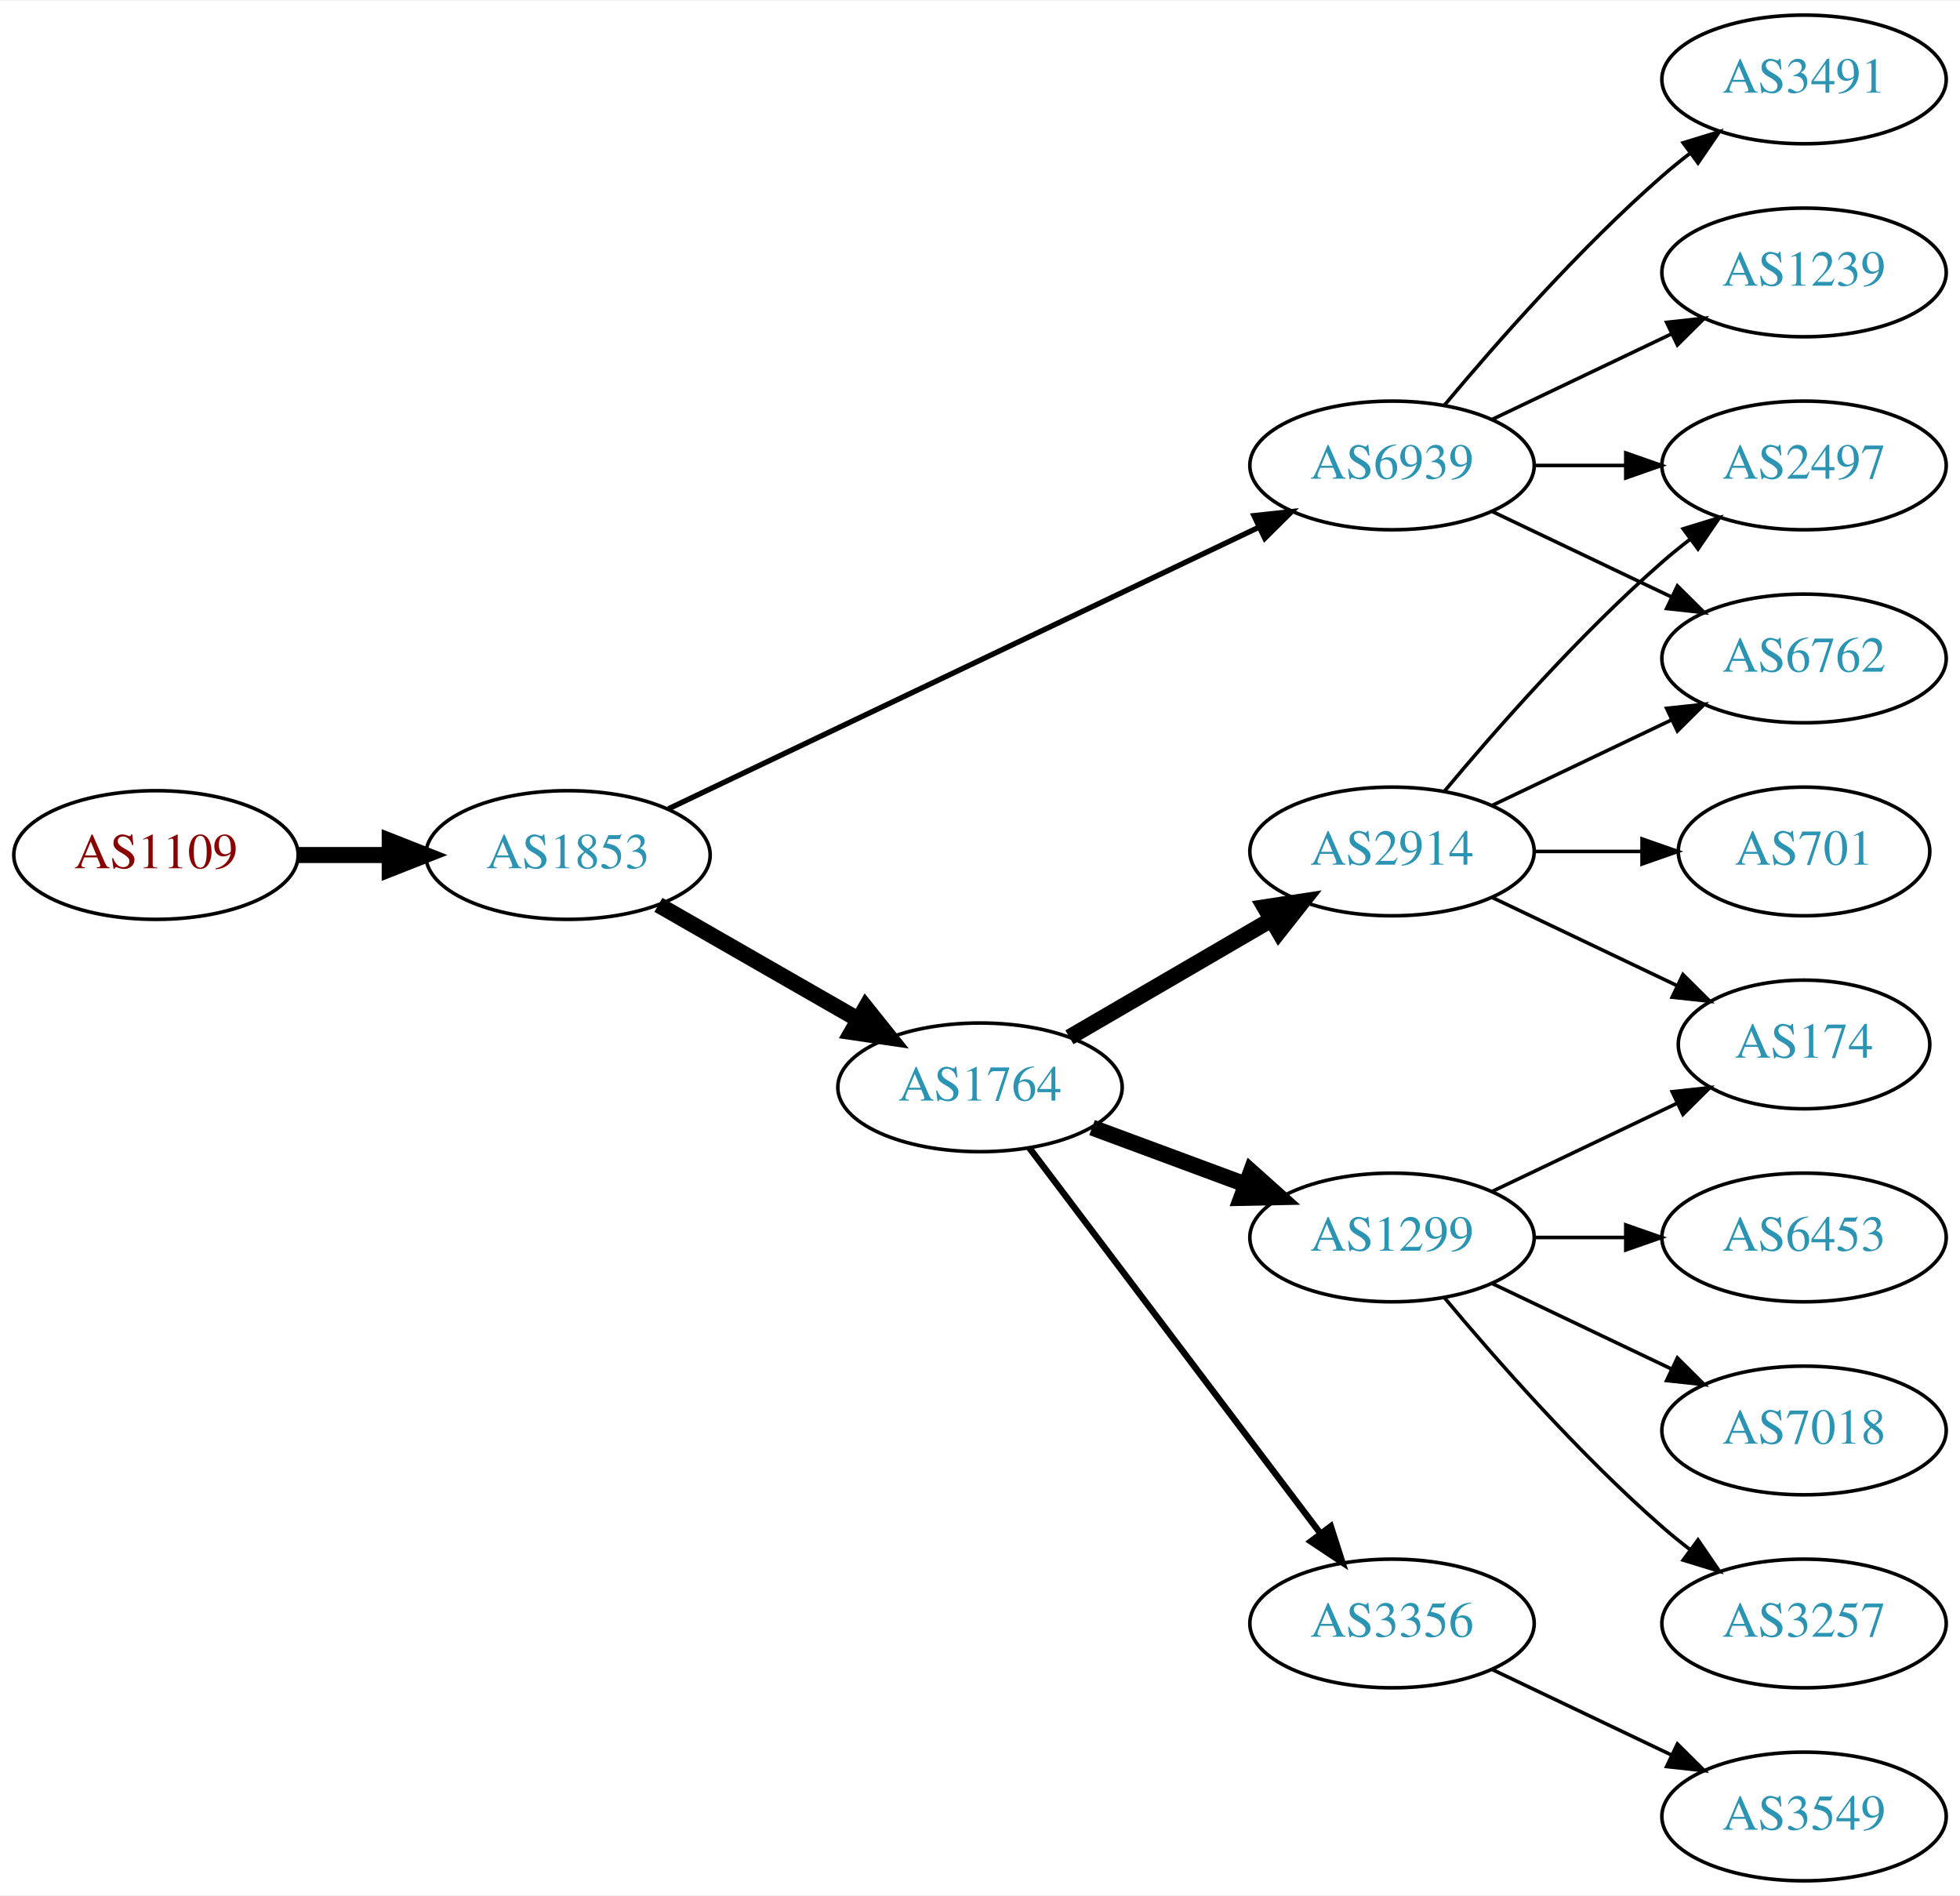
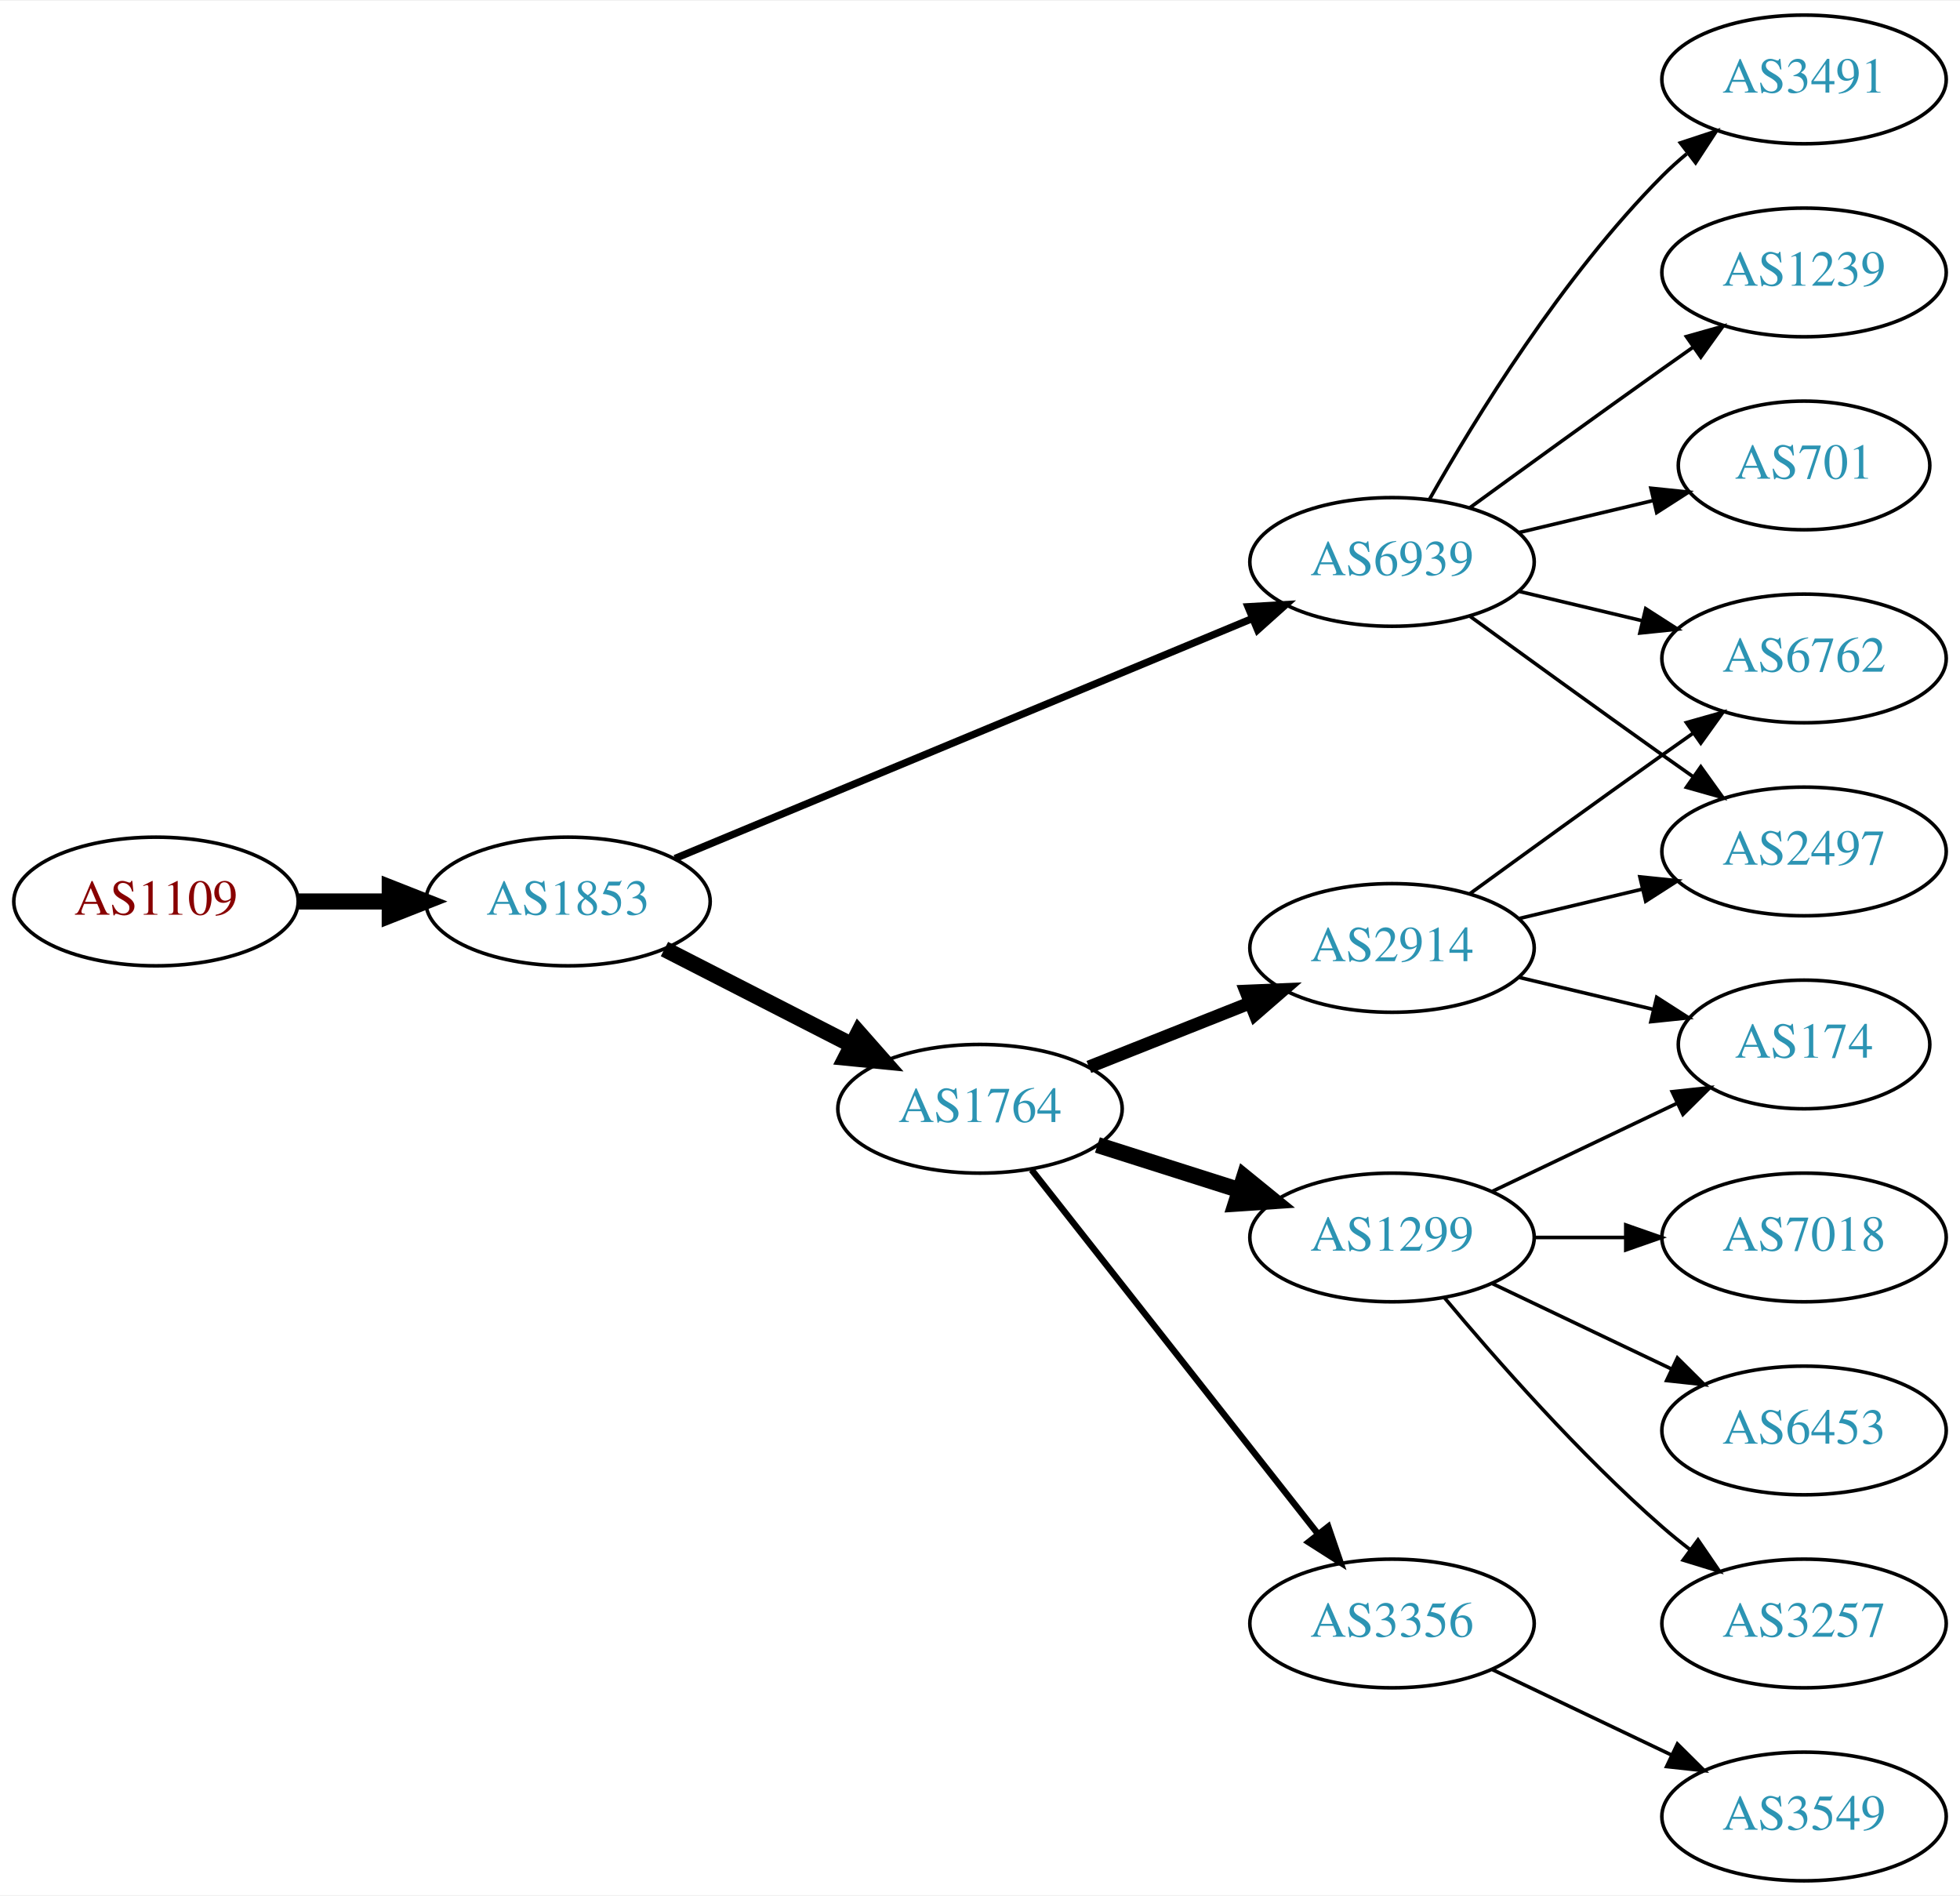
<svg xmlns="http://www.w3.org/2000/svg" xmlns:xlink="http://www.w3.org/1999/xlink" width="548pt" height="530pt" viewBox="0.00 0.00 548.46 530.00">
  <g id="graph0" class="graph" transform="scale(1 1) rotate(0) translate(4 526)">
    <polygon fill="white" stroke="none" points="-4,4 -4,-526 544.465,-526 544.465,4 -4,4" />
    <g id="node1" class="node">
      <g id="a_node1">
        <a xlink:href="/asn/1109" xlink:title="AS1109 ~ University of Salzburg [AT]">
-           <ellipse fill="#ffffff" stroke="black" cx="39.647" cy="-287" rx="39.794" ry="18" />
-           <text text-anchor="middle" x="39.647" y="-283.3" font-family="Times,serif" font-size="14.00" fill="#880000">AS1109</text>
+           <ellipse fill="#ffffff" stroke="black" cx="39.647" cy="-274" rx="39.794" ry="18" />
+           <text text-anchor="middle" x="39.647" y="-270.3" font-family="Times,serif" font-size="14.00" fill="#880000">AS1109</text>
        </a>
      </g>
    </g>
    <g id="node2" class="node">
      <g id="a_node2">
        <a xlink:href="/asn/1853" xlink:title="AS1853 ~ ACOnet Backbone [AT]">
-           <ellipse fill="#ffffff" stroke="black" cx="154.939" cy="-287" rx="39.794" ry="18" />
-           <text text-anchor="middle" x="154.939" y="-283.3" font-family="Times,serif" font-size="14.00" fill="#2c94b3">AS1853</text>
+           <ellipse fill="#ffffff" stroke="black" cx="154.939" cy="-274" rx="39.794" ry="18" />
+           <text text-anchor="middle" x="154.939" y="-270.3" font-family="Times,serif" font-size="14.00" fill="#2c94b3">AS1853</text>
        </a>
      </g>
    </g>
    <g id="edge1" class="edge">
-       <path fill="none" stroke="black" stroke-width="4.5" d="M79.319,-287C87.522,-287 96.286,-287 104.818,-287" />
-       <polygon fill="black" stroke="black" stroke-width="4.5" points="105.057,-290.938 115.057,-287 105.057,-283.063 105.057,-290.938" />
+       <path fill="none" stroke="black" stroke-width="4.5" d="M79.319,-274C87.522,-274 96.286,-274 104.818,-274" />
+       <polygon fill="black" stroke="black" stroke-width="4.5" points="105.057,-277.938 115.057,-274 105.057,-270.063 105.057,-277.938" />
    </g>
    <g id="node3" class="node">
      <g id="a_node3">
-         <a xlink:href="/asn/1764" xlink:title="AS1764 ~ NEXTLAYER-AS [AT]">
-           <ellipse fill="#ffffff" stroke="black" cx="270.232" cy="-222" rx="39.794" ry="18" />
-           <text text-anchor="middle" x="270.232" y="-218.3" font-family="Times,serif" font-size="14.00" fill="#2c94b3">AS1764</text>
+         <a xlink:href="/asn/6939" xlink:title="AS6939 ~ Hurricane Electric LLC [US]">
+           <ellipse fill="#ffffff" stroke="black" cx="385.525" cy="-369" rx="39.794" ry="18" />
+           <text text-anchor="middle" x="385.525" y="-365.3" font-family="Times,serif" font-size="14.00" fill="#2c94b3">AS6939</text>
        </a>
      </g>
    </g>
    <g id="edge2" class="edge">
-       <path fill="none" stroke="black" stroke-width="4.5" d="M180.244,-273.056C196.521,-263.717 218.158,-251.303 236.02,-241.055" />
-       <polygon fill="black" stroke="black" stroke-width="4.5" points="238.254,-244.313 244.968,-235.921 234.335,-237.482 238.254,-244.313" />
+       <path fill="none" stroke="black" stroke-width="2.045" d="M184.89,-286.032C225.854,-303.056 300.799,-334.203 346.296,-353.112" />
+       <polygon fill="black" stroke="black" stroke-width="2.045" points="345.232,-356.46 355.81,-357.066 347.919,-349.996 345.232,-356.46" />
    </g>
    <g id="node4" class="node">
      <g id="a_node4">
-         <a xlink:href="/asn/6939" xlink:title="AS6939 ~ Hurricane Electric LLC [US]">
-           <ellipse fill="#ffffff" stroke="black" cx="385.525" cy="-396" rx="39.794" ry="18" />
-           <text text-anchor="middle" x="385.525" y="-392.3" font-family="Times,serif" font-size="14.00" fill="#2c94b3">AS6939</text>
+         <a xlink:href="/asn/1764" xlink:title="AS1764 ~ NEXTLAYER-AS [AT]">
+           <ellipse fill="#ffffff" stroke="black" cx="270.232" cy="-216" rx="39.794" ry="18" />
+           <text text-anchor="middle" x="270.232" y="-212.3" font-family="Times,serif" font-size="14.00" fill="#2c94b3">AS1764</text>
        </a>
      </g>
    </g>
    <g id="edge3" class="edge">
-       <path fill="none" stroke="black" stroke-width="1.5" d="M183.059,-299.932C224.131,-319.517 302.18,-356.734 348.145,-378.652" />
-       <polygon fill="black" stroke="black" stroke-width="1.5" points="346.908,-381.94 357.441,-383.085 349.921,-375.622 346.908,-381.94" />
+       <path fill="none" stroke="black" stroke-width="4.5" d="M181.931,-260.694C197.475,-252.736 217.426,-242.522 234.331,-233.868" />
+       <polygon fill="black" stroke="black" stroke-width="4.5" points="236.255,-237.306 243.362,-229.244 232.666,-230.297 236.255,-237.306" />
    </g>
    <g id="node5" class="node">
      <g id="a_node5">
-         <a xlink:href="/asn/2914" xlink:title="AS2914 ~ NTT America, Inc. [US]">
-           <ellipse fill="#ffffff" stroke="black" cx="385.525" cy="-288" rx="39.794" ry="18" />
-           <text text-anchor="middle" x="385.525" y="-284.3" font-family="Times,serif" font-size="14.00" fill="#2c94b3">AS2914</text>
+         <a xlink:href="/asn/6762" xlink:title="AS6762 ~ TELECOM ITALIA SPARKLE S.p.A. [IT]">
+           <ellipse fill="#ffffff" stroke="black" cx="500.818" cy="-342" rx="39.794" ry="18" />
+           <text text-anchor="middle" x="500.818" y="-338.3" font-family="Times,serif" font-size="14.00" fill="#2c94b3">AS6762</text>
        </a>
      </g>
    </g>
    <g id="edge4" class="edge">
-       <path fill="none" stroke="black" stroke-width="4.5" d="M295.259,-235.997C311.631,-245.535 333.518,-258.285 351.522,-268.774" />
-       <polygon fill="black" stroke="black" stroke-width="4.5" points="349.911,-272.392 360.533,-274.023 353.875,-265.587 349.911,-272.392" />
+       <path fill="none" stroke="black" d="M421.133,-360.752C432.004,-358.162 444.158,-355.265 455.601,-352.538" />
+       <polygon fill="black" stroke="black" points="456.507,-355.92 465.423,-350.197 454.884,-349.111 456.507,-355.92" />
    </g>
    <g id="node6" class="node">
      <g id="a_node6">
+         <a xlink:href="/asn/2497" xlink:title="AS2497 ~ Internet Initiative Japan Inc. [JP]">
+           <ellipse fill="#ffffff" stroke="black" cx="500.818" cy="-288" rx="39.794" ry="18" />
+           <text text-anchor="middle" x="500.818" y="-284.3" font-family="Times,serif" font-size="14.00" fill="#2c94b3">AS2497</text>
+         </a>
+       </g>
+     </g>
+     <g id="edge5" class="edge">
+       <path fill="none" stroke="black" d="M407.374,-353.778C422.308,-342.909 442.921,-327.975 461.172,-315 463.992,-312.995 466.935,-310.915 469.883,-308.841" />
+       <polygon fill="black" stroke="black" points="471.93,-311.681 478.108,-303.074 467.911,-305.95 471.93,-311.681" />
+     </g>
+     <g id="node7" class="node">
+       <g id="a_node7">
+         <a xlink:href="/asn/3491" xlink:title="AS3491 ~ PCCW Global, Inc. [US]">
+           <ellipse fill="#ffffff" stroke="black" cx="500.818" cy="-504" rx="39.794" ry="18" />
+           <text text-anchor="middle" x="500.818" y="-500.3" font-family="Times,serif" font-size="14.00" fill="#2c94b3">AS3491</text>
+         </a>
+       </g>
+     </g>
+     <g id="edge6" class="edge">
+       <path fill="none" stroke="black" d="M395.985,-386.49C408.767,-409.096 433.199,-448.886 461.172,-477 463.283,-479.121 465.579,-481.188 467.964,-483.171" />
+       <polygon fill="black" stroke="black" points="466.216,-486.242 476.28,-489.556 470.48,-480.69 466.216,-486.242" />
+     </g>
+     <g id="node8" class="node">
+       <g id="a_node8">
+         <a xlink:href="/asn/1239" xlink:title="AS1239 ~ Sprint [US]">
+           <ellipse fill="#ffffff" stroke="black" cx="500.818" cy="-450" rx="39.794" ry="18" />
+           <text text-anchor="middle" x="500.818" y="-446.3" font-family="Times,serif" font-size="14.00" fill="#2c94b3">AS1239</text>
+         </a>
+       </g>
+     </g>
+     <g id="edge7" class="edge">
+       <path fill="none" stroke="black" d="M407.374,-384.222C422.308,-395.091 442.921,-410.025 461.172,-423 463.992,-425.005 466.935,-427.085 469.883,-429.159" />
+       <polygon fill="black" stroke="black" points="467.911,-432.05 478.108,-434.926 471.93,-426.319 467.911,-432.05" />
+     </g>
+     <g id="node9" class="node">
+       <g id="a_node9">
+         <a xlink:href="/asn/701" xlink:title="AS701 ~ UUNET [US]">
+           <ellipse fill="#ffffff" stroke="black" cx="500.818" cy="-396" rx="35.194" ry="18" />
+           <text text-anchor="middle" x="500.818" y="-392.3" font-family="Times,serif" font-size="14.00" fill="#2c94b3">AS701</text>
+         </a>
+       </g>
+     </g>
+     <g id="edge8" class="edge">
+       <path fill="none" stroke="black" d="M421.133,-377.248C432.927,-380.058 446.232,-383.229 458.499,-386.153" />
+       <polygon fill="black" stroke="black" points="457.965,-389.624 468.504,-388.537 459.588,-382.814 457.965,-389.624" />
+     </g>
+     <g id="node10" class="node">
+       <g id="a_node10">
+         <a xlink:href="/asn/2914" xlink:title="AS2914 ~ NTT America, Inc. [US]">
+           <ellipse fill="#ffffff" stroke="black" cx="385.525" cy="-261" rx="39.794" ry="18" />
+           <text text-anchor="middle" x="385.525" y="-257.3" font-family="Times,serif" font-size="14.00" fill="#2c94b3">AS2914</text>
+         </a>
+       </g>
+     </g>
+     <g id="edge9" class="edge">
+       <path fill="none" stroke="black" stroke-width="3.6" d="M300.703,-227.706C314.471,-233.174 331.047,-239.758 345.81,-245.622" />
+       <polygon fill="black" stroke="black" stroke-width="3.6" points="344.617,-248.914 355.202,-249.353 347.201,-242.409 344.617,-248.914" />
+     </g>
+     <g id="node11" class="node">
+       <g id="a_node11">
        <a xlink:href="/asn/1299" xlink:title="AS1299 ~ Telia Carrier [EU]">
          <ellipse fill="#ffffff" stroke="black" cx="385.525" cy="-180" rx="39.794" ry="18" />
          <text text-anchor="middle" x="385.525" y="-176.3" font-family="Times,serif" font-size="14.00" fill="#2c94b3">AS1299</text>
        </a>
      </g>
    </g>
-     <g id="edge5" class="edge">
-       <path fill="none" stroke="black" stroke-width="4.5" d="M301.593,-210.745C314.8,-205.849 330.457,-200.044 344.589,-194.805" />
-       <polygon fill="black" stroke="black" stroke-width="4.5" points="346.073,-198.454 354.081,-191.286 343.336,-191.07 346.073,-198.454" />
-     </g>
-     <g id="node7" class="node">
-       <g id="a_node7">
+     <g id="edge10" class="edge">
+       <path fill="none" stroke="black" stroke-width="4.5" d="M303.092,-205.876C315.401,-201.965 329.654,-197.436 342.762,-193.271" />
+       <polygon fill="black" stroke="black" stroke-width="4.5" points="344.174,-196.954 352.512,-190.173 341.789,-189.448 344.174,-196.954" />
+     </g>
+     <g id="node12" class="node">
+       <g id="a_node12">
        <a xlink:href="/asn/3356" xlink:title="AS3356 ~ Level 3 Parent, LLC [US]">
          <ellipse fill="#ffffff" stroke="black" cx="385.525" cy="-72" rx="39.794" ry="18" />
          <text text-anchor="middle" x="385.525" y="-68.3" font-family="Times,serif" font-size="14.00" fill="#2c94b3">AS3356</text>
        </a>
      </g>
    </g>
-     <g id="edge6" class="edge">
-       <path fill="none" stroke="black" stroke-width="1.8" d="M284.008,-205.085C303.897,-178.752 342.377,-127.804 365.527,-97.153" />
-       <polygon fill="black" stroke="black" stroke-width="1.8" points="368.388,-99.173 371.622,-89.084 362.802,-94.954 368.388,-99.173" />
-     </g>
-     <g id="node9" class="node">
-       <g id="a_node9">
-         <a xlink:href="/asn/2497" xlink:title="AS2497 ~ Internet Initiative Japan Inc. [JP]">
-           <ellipse fill="#ffffff" stroke="black" cx="500.818" cy="-396" rx="39.794" ry="18" />
-           <text text-anchor="middle" x="500.818" y="-392.3" font-family="Times,serif" font-size="14.00" fill="#2c94b3">AS2497</text>
-         </a>
-       </g>
-     </g>
-     <g id="edge13" class="edge">
-       <path fill="none" stroke="black" d="M425.198,-396C433.401,-396 442.165,-396 450.697,-396" />
-       <polygon fill="black" stroke="black" points="450.936,-399.5 460.936,-396 450.936,-392.5 450.936,-399.5" />
-     </g>
-     <g id="node11" class="node">
-       <g id="a_node11">
-         <a xlink:href="/asn/6762" xlink:title="AS6762 ~ TELECOM ITALIA SPARKLE S.p.A. [IT]">
-           <ellipse fill="#ffffff" stroke="black" cx="500.818" cy="-342" rx="39.794" ry="18" />
-           <text text-anchor="middle" x="500.818" y="-338.3" font-family="Times,serif" font-size="14.00" fill="#2c94b3">AS6762</text>
-         </a>
-       </g>
+     <g id="edge11" class="edge">
+       <path fill="none" stroke="black" stroke-width="1.8" d="M284.673,-198.916C304.519,-173.692 341.782,-126.328 364.749,-97.137" />
+       <polygon fill="black" stroke="black" stroke-width="1.8" points="367.669,-99.085 371.102,-89.062 362.168,-94.757 367.669,-99.085" />
    </g>
    <g id="edge14" class="edge">
-       <path fill="none" stroke="black" d="M413.662,-383.066C428.656,-375.919 447.477,-366.948 463.7,-359.215" />
-       <polygon fill="black" stroke="black" points="465.382,-362.291 472.903,-354.829 462.37,-355.972 465.382,-362.291" />
-     </g>
-     <g id="node12" class="node">
-       <g id="a_node12">
-         <a xlink:href="/asn/3491" xlink:title="AS3491 ~ PCCW Global, Inc. [US]">
-           <ellipse fill="#ffffff" stroke="black" cx="500.818" cy="-504" rx="39.794" ry="18" />
-           <text text-anchor="middle" x="500.818" y="-500.3" font-family="Times,serif" font-size="14.00" fill="#2c94b3">AS3491</text>
-         </a>
-       </g>
-     </g>
-     <g id="edge11" class="edge">
-       <path fill="none" stroke="black" d="M400.155,-412.817C414.438,-429.929 437.984,-456.745 461.172,-477 463.637,-479.154 466.276,-481.294 468.974,-483.372" />
-       <polygon fill="black" stroke="black" points="466.998,-486.264 477.128,-489.37 471.147,-480.625 466.998,-486.264" />
+       <path fill="none" stroke="black" d="M407.374,-276.222C422.308,-287.091 442.921,-302.025 461.172,-315 463.992,-317.005 466.935,-319.085 469.883,-321.159" />
+       <polygon fill="black" stroke="black" points="467.911,-324.05 478.108,-326.926 471.93,-318.319 467.911,-324.05" />
+     </g>
+     <g id="edge12" class="edge">
+       <path fill="none" stroke="black" d="M421.133,-269.248C432.004,-271.838 444.158,-274.735 455.601,-277.462" />
+       <polygon fill="black" stroke="black" points="454.884,-280.889 465.423,-279.803 456.507,-274.08 454.884,-280.889" />
    </g>
    <g id="node13" class="node">
      <g id="a_node13">
-         <a xlink:href="/asn/1239" xlink:title="AS1239 ~ Sprint [US]">
-           <ellipse fill="#ffffff" stroke="black" cx="500.818" cy="-450" rx="39.794" ry="18" />
-           <text text-anchor="middle" x="500.818" y="-446.3" font-family="Times,serif" font-size="14.00" fill="#2c94b3">AS1239</text>
-         </a>
-       </g>
-     </g>
-     <g id="edge12" class="edge">
-       <path fill="none" stroke="black" d="M413.662,-408.934C428.656,-416.081 447.477,-425.052 463.7,-432.785" />
-       <polygon fill="black" stroke="black" points="462.37,-436.028 472.903,-437.171 465.382,-429.709 462.37,-436.028" />
-     </g>
-     <g id="node8" class="node">
-       <g id="a_node8">
-         <a xlink:href="/asn/701" xlink:title="AS701 ~ UUNET [US]">
-           <ellipse fill="#ffffff" stroke="black" cx="500.818" cy="-288" rx="35.194" ry="18" />
-           <text text-anchor="middle" x="500.818" y="-284.3" font-family="Times,serif" font-size="14.00" fill="#2c94b3">AS701</text>
-         </a>
-       </g>
-     </g>
-     <g id="edge7" class="edge">
-       <path fill="none" stroke="black" d="M425.198,-288C434.903,-288 445.394,-288 455.357,-288" />
-       <polygon fill="black" stroke="black" points="455.493,-291.5 465.493,-288 455.493,-284.5 455.493,-291.5" />
-     </g>
-     <g id="edge8" class="edge">
-       <path fill="none" stroke="black" d="M400.155,-304.817C414.438,-321.929 437.984,-348.745 461.172,-369 463.637,-371.154 466.276,-373.294 468.974,-375.372" />
-       <polygon fill="black" stroke="black" points="466.998,-378.264 477.128,-381.37 471.147,-372.625 466.998,-378.264" />
-     </g>
-     <g id="node10" class="node">
-       <g id="a_node10">
        <a xlink:href="/asn/174" xlink:title="AS174 ~ Cogent Communications [US]">
          <ellipse fill="#ffffff" stroke="black" cx="500.818" cy="-234" rx="35.194" ry="18" />
          <text text-anchor="middle" x="500.818" y="-230.3" font-family="Times,serif" font-size="14.00" fill="#2c94b3">AS174</text>
        </a>
      </g>
    </g>
-     <g id="edge9" class="edge">
-       <path fill="none" stroke="black" d="M413.662,-275.066C429.094,-267.71 448.579,-258.423 465.114,-250.541" />
-       <polygon fill="black" stroke="black" points="466.935,-253.551 474.456,-246.089 463.923,-247.232 466.935,-253.551" />
-     </g>
-     <g id="edge10" class="edge">
-       <path fill="none" stroke="black" d="M413.662,-300.934C428.656,-308.081 447.477,-317.052 463.7,-324.785" />
-       <polygon fill="black" stroke="black" points="462.37,-328.028 472.903,-329.171 465.382,-321.709 462.37,-328.028" />
+     <g id="edge13" class="edge">
+       <path fill="none" stroke="black" d="M421.133,-252.752C432.927,-249.942 446.232,-246.771 458.499,-243.847" />
+       <polygon fill="black" stroke="black" points="459.588,-247.186 468.504,-241.463 457.965,-240.376 459.588,-247.186" />
    </g>
    <g id="edge16" class="edge">
      <path fill="none" stroke="black" d="M413.662,-192.934C429.094,-200.29 448.579,-209.577 465.114,-217.459" />
      <polygon fill="black" stroke="black" points="463.923,-220.768 474.456,-221.911 466.935,-214.449 463.923,-220.768" />
    </g>
    <g id="node14" class="node">
      <g id="a_node14">
-         <a xlink:href="/asn/6453" xlink:title="AS6453 ~ TATA COMMUNICATIONS (AMERICA) INC [US]">
+         <a xlink:href="/asn/7018" xlink:title="AS7018 ~ AT&amp;T Services, Inc. [US]">
          <ellipse fill="#ffffff" stroke="black" cx="500.818" cy="-180" rx="39.794" ry="18" />
-           <text text-anchor="middle" x="500.818" y="-176.3" font-family="Times,serif" font-size="14.00" fill="#2c94b3">AS6453</text>
+           <text text-anchor="middle" x="500.818" y="-176.3" font-family="Times,serif" font-size="14.00" fill="#2c94b3">AS7018</text>
        </a>
      </g>
    </g>
    <g id="edge15" class="edge">
      <path fill="none" stroke="black" d="M425.198,-180C433.401,-180 442.165,-180 450.697,-180" />
      <polygon fill="black" stroke="black" points="450.936,-183.5 460.936,-180 450.936,-176.5 450.936,-183.5" />
    </g>
    <g id="node15" class="node">
      <g id="a_node15">
-         <a xlink:href="/asn/7018" xlink:title="AS7018 ~ AT&amp;T Services, Inc. [US]">
+         <a xlink:href="/asn/6453" xlink:title="AS6453 ~ TATA COMMUNICATIONS (AMERICA) INC [US]">
          <ellipse fill="#ffffff" stroke="black" cx="500.818" cy="-126" rx="39.794" ry="18" />
-           <text text-anchor="middle" x="500.818" y="-122.3" font-family="Times,serif" font-size="14.00" fill="#2c94b3">AS7018</text>
+           <text text-anchor="middle" x="500.818" y="-122.3" font-family="Times,serif" font-size="14.00" fill="#2c94b3">AS6453</text>
        </a>
      </g>
    </g>
    <g id="edge17" class="edge">
      <path fill="none" stroke="black" d="M413.662,-167.066C428.656,-159.919 447.477,-150.948 463.7,-143.215" />
      <polygon fill="black" stroke="black" points="465.382,-146.291 472.903,-138.829 462.37,-139.972 465.382,-146.291" />
    </g>
    <g id="node16" class="node">
      <g id="a_node16">
        <a xlink:href="/asn/3257" xlink:title="AS3257 ~ GTT [DE]">
          <ellipse fill="#ffffff" stroke="black" cx="500.818" cy="-72" rx="39.794" ry="18" />
          <text text-anchor="middle" x="500.818" y="-68.3" font-family="Times,serif" font-size="14.00" fill="#2c94b3">AS3257</text>
        </a>
      </g>
    </g>
    <g id="edge18" class="edge">
      <path fill="none" stroke="black" d="M400.155,-163.183C414.438,-146.071 437.984,-119.255 461.172,-99 463.637,-96.846 466.276,-94.706 468.974,-92.628" />
      <polygon fill="black" stroke="black" points="471.147,-95.375 477.128,-86.63 466.998,-89.736 471.147,-95.375" />
    </g>
    <g id="node17" class="node">
      <g id="a_node17">
        <a xlink:href="/asn/3549" xlink:title="AS3549 ~ Level 3 Parent, LLC [US]">
          <ellipse fill="#ffffff" stroke="black" cx="500.818" cy="-18" rx="39.794" ry="18" />
          <text text-anchor="middle" x="500.818" y="-14.3" font-family="Times,serif" font-size="14.00" fill="#2c94b3">AS3549</text>
        </a>
      </g>
    </g>
    <g id="edge19" class="edge">
      <path fill="none" stroke="black" d="M413.662,-59.066C428.656,-51.919 447.477,-42.948 463.7,-35.215" />
      <polygon fill="black" stroke="black" points="465.382,-38.291 472.903,-30.829 462.37,-31.972 465.382,-38.291" />
    </g>
  </g>
</svg>
